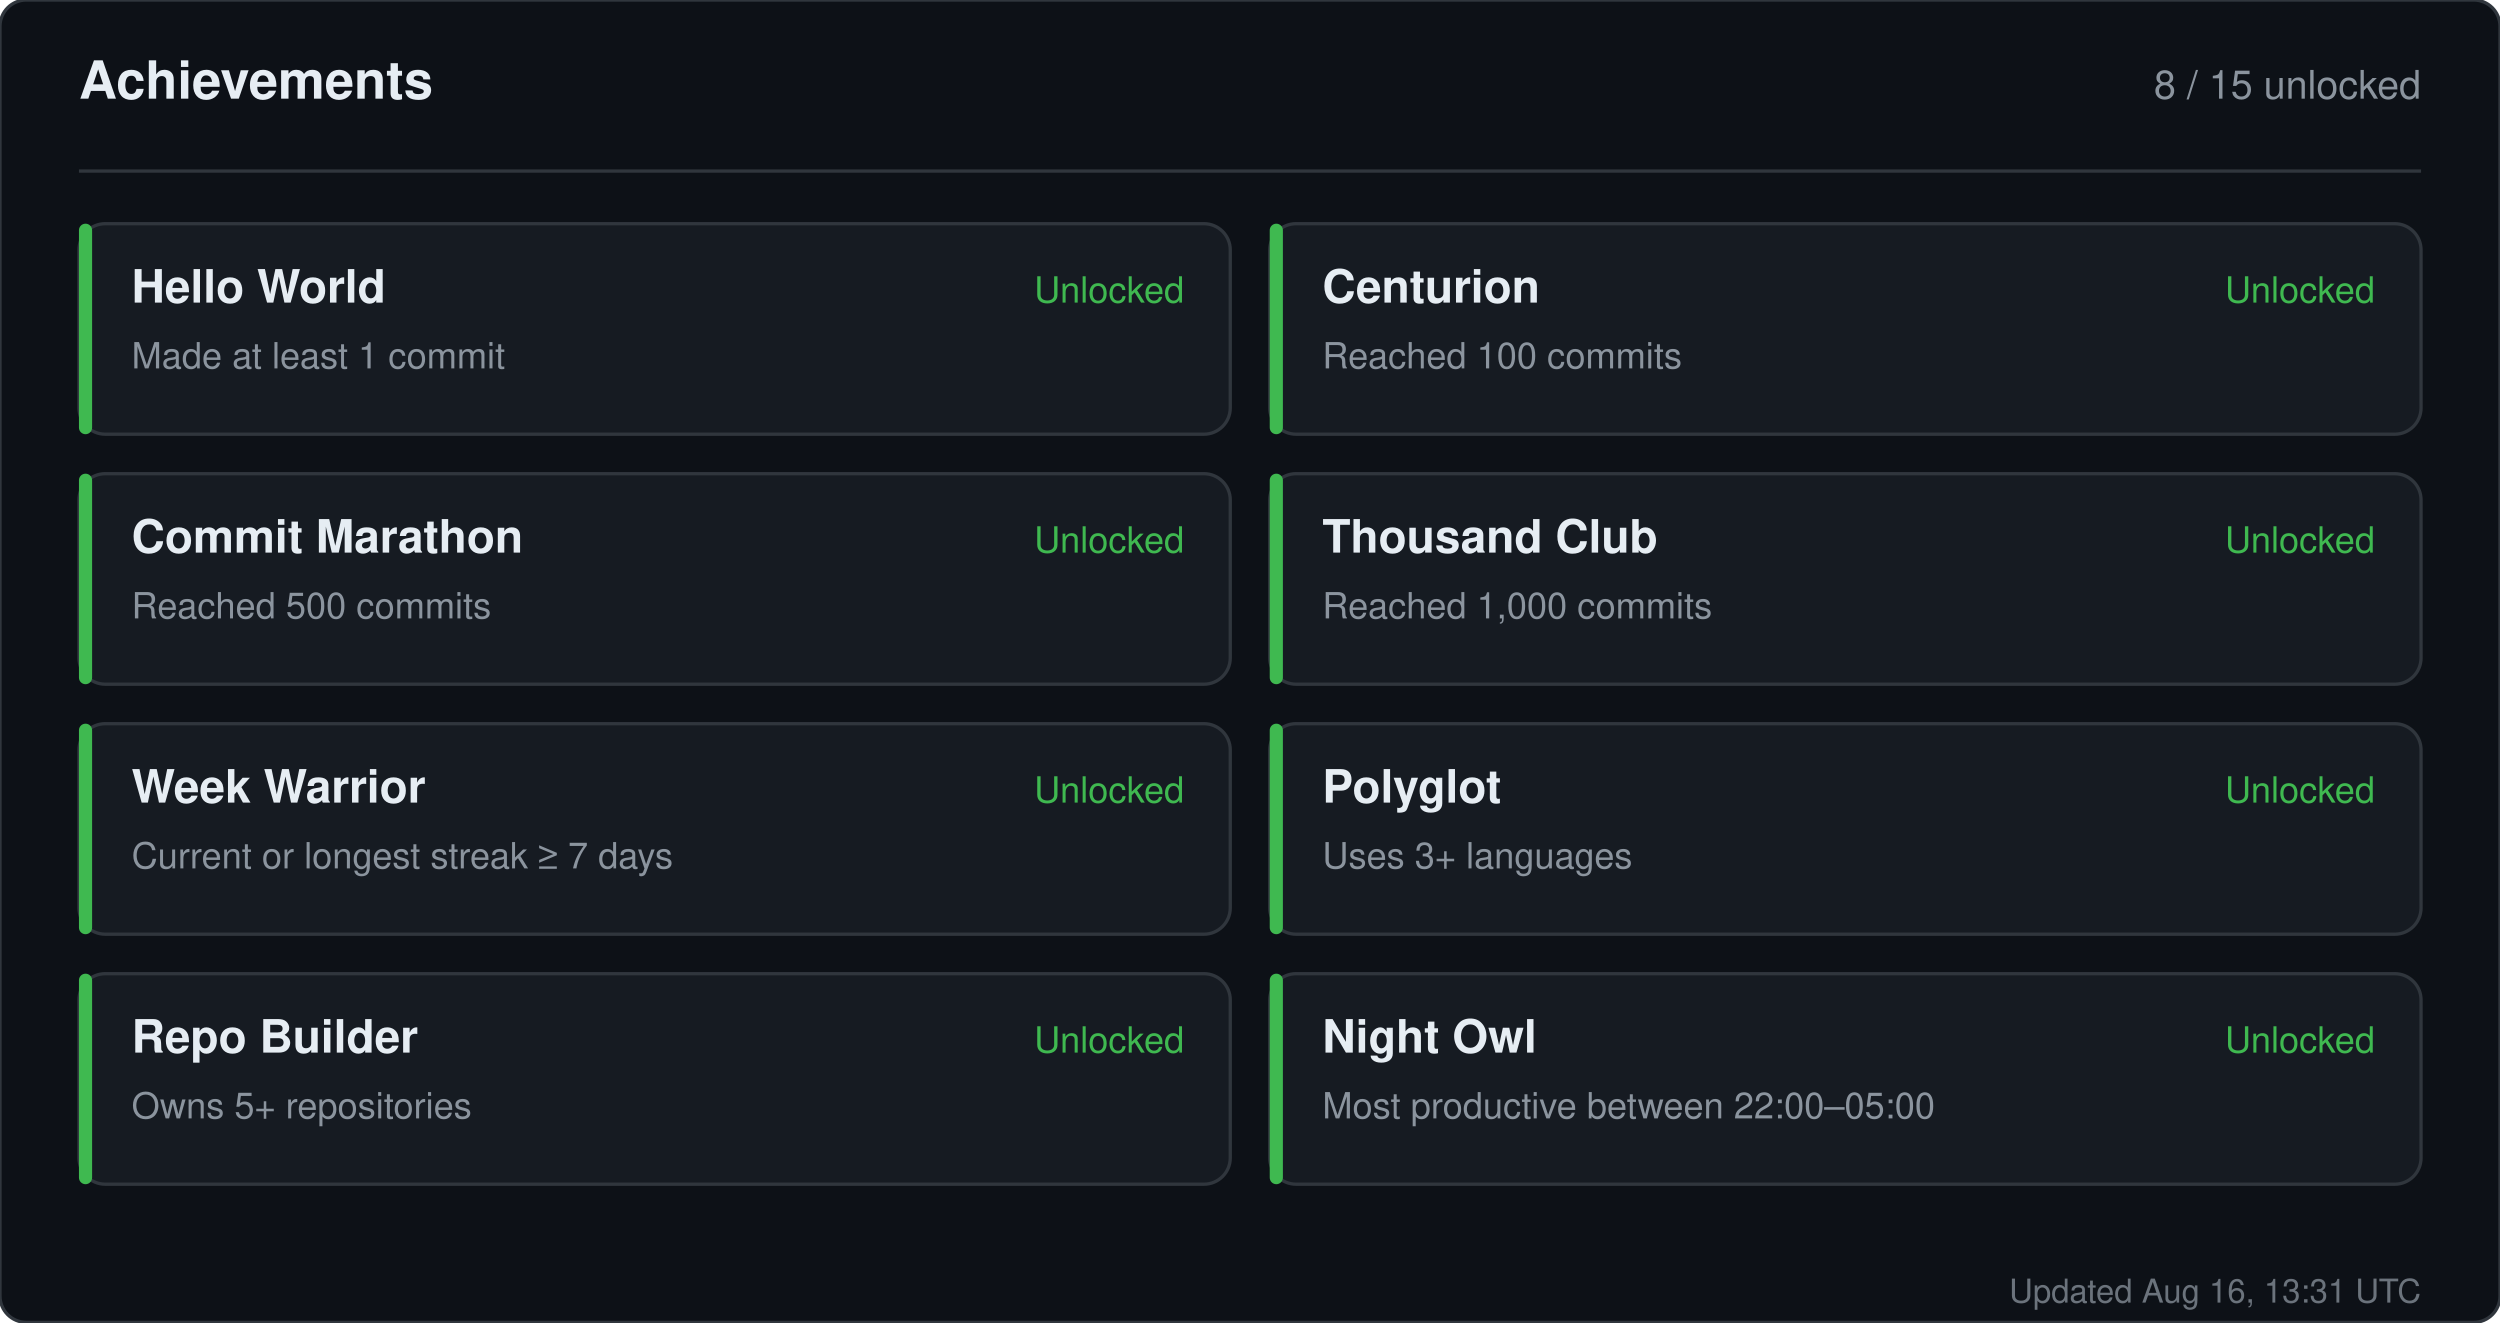
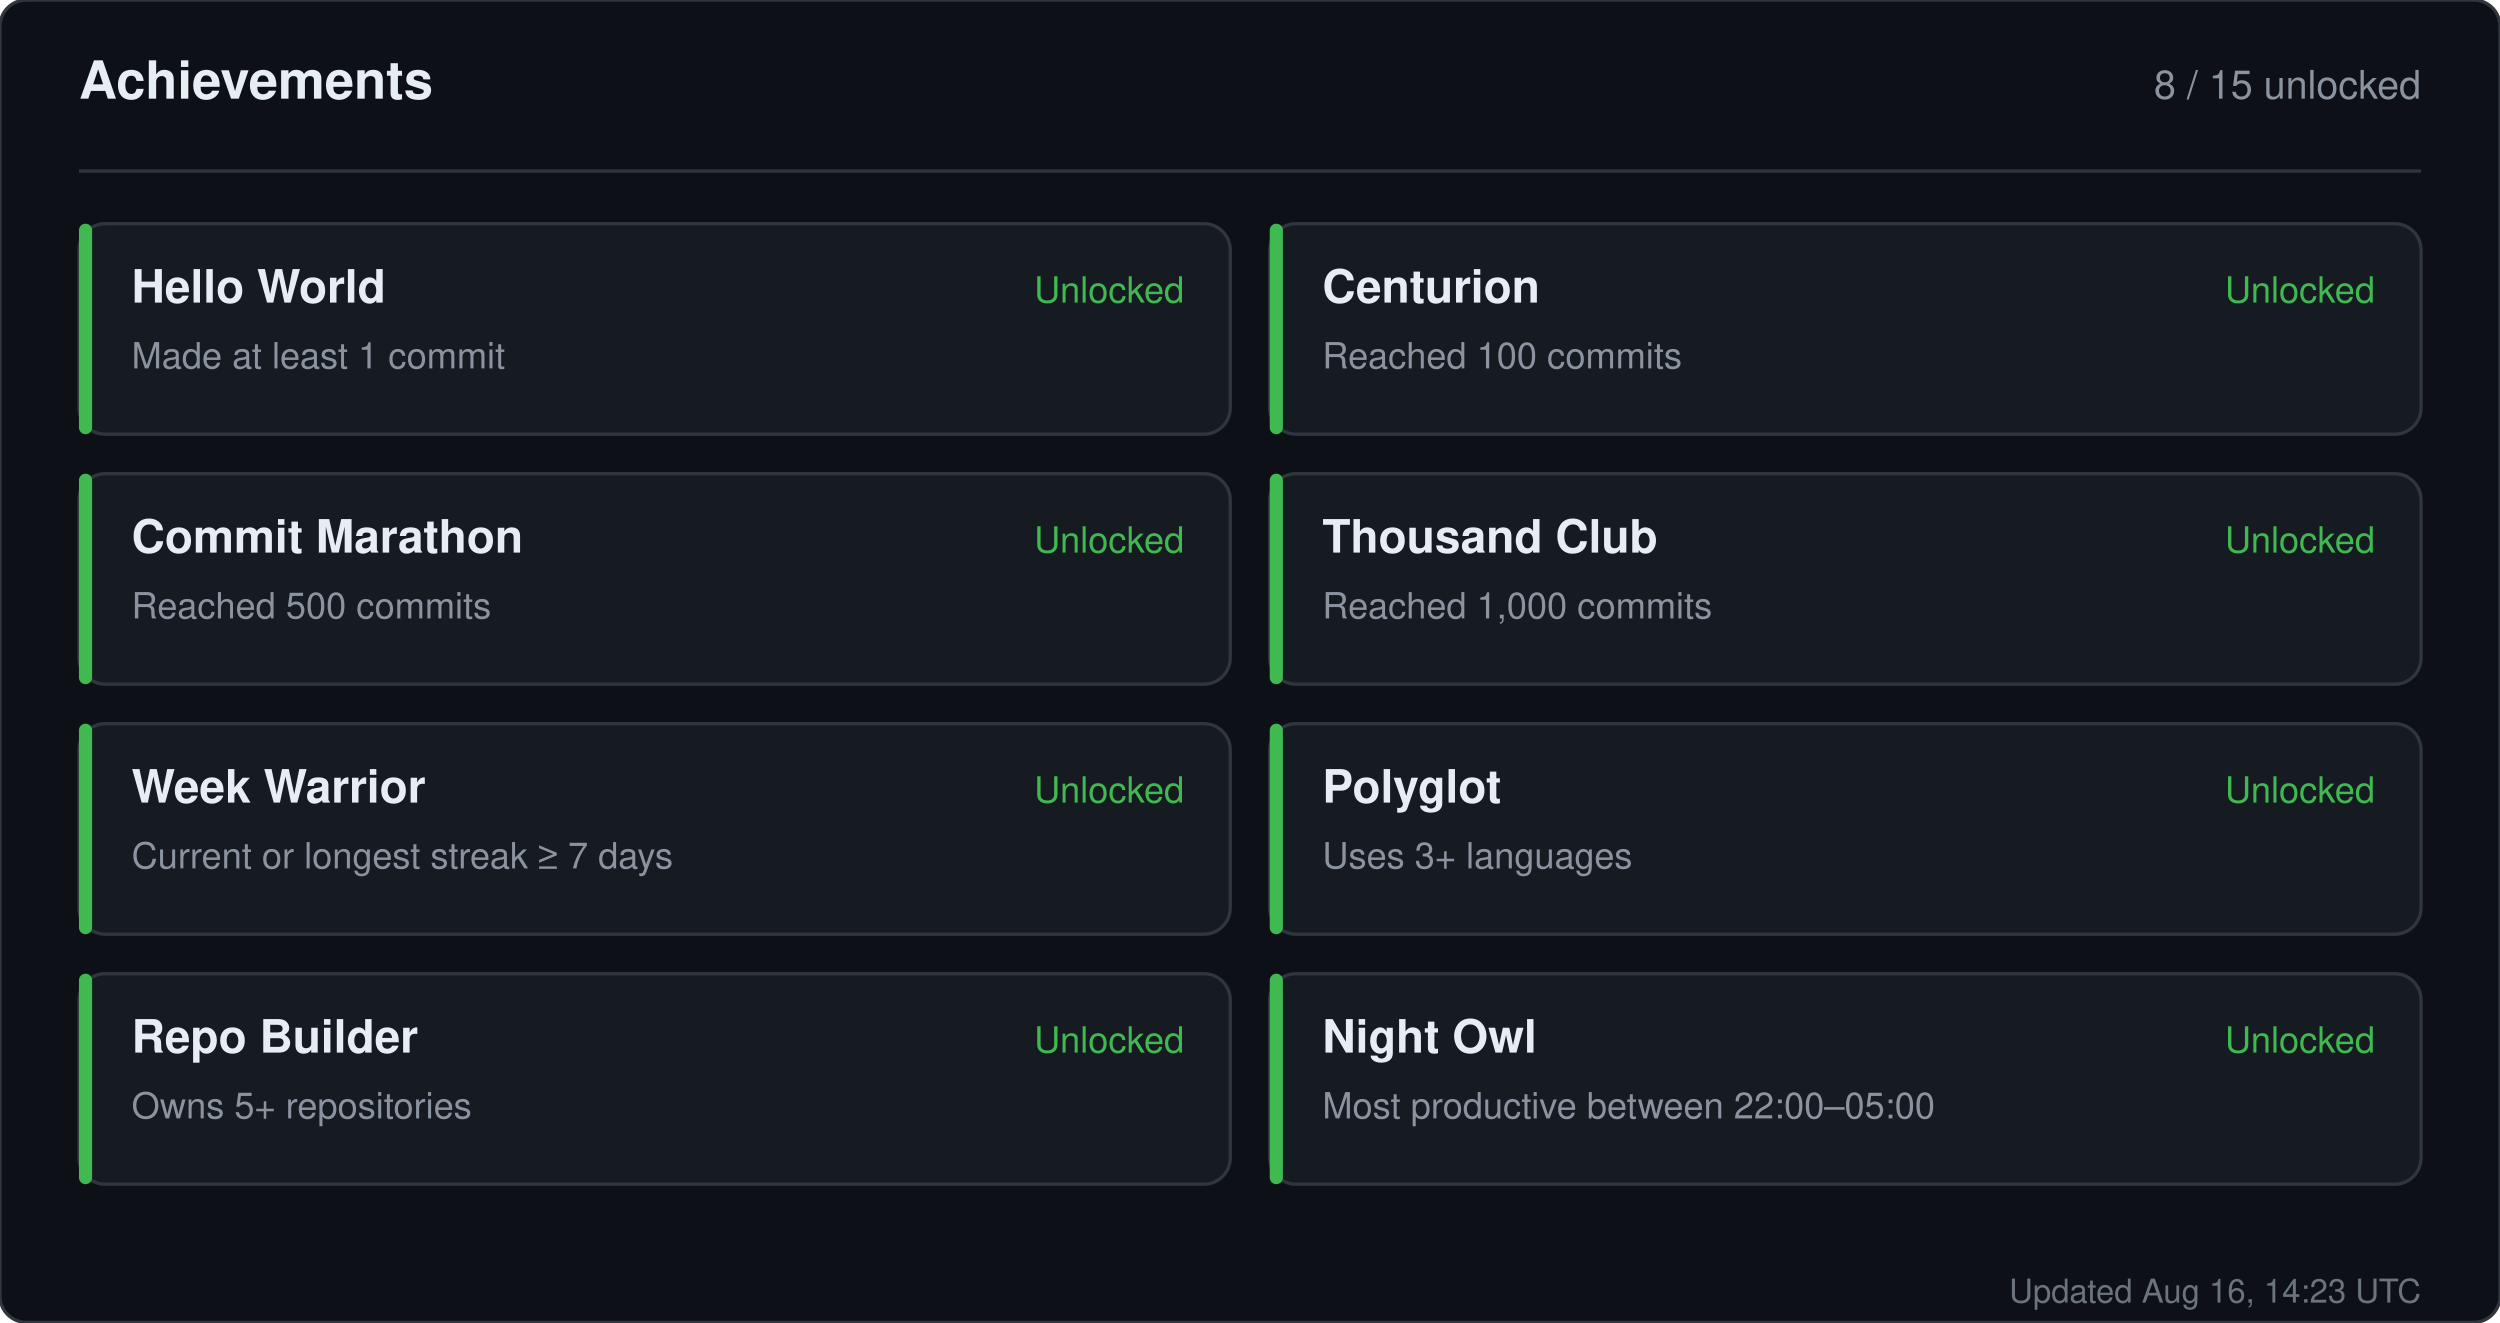
<svg xmlns="http://www.w3.org/2000/svg" width="760" height="402" viewBox="0 0 760 402" role="img" aria-label="Achievements for sandiirawan12">
  <rect width="760" height="402" rx="8" fill="#0d1117" stroke="#30363d" />
  <g font-family="-apple-system, BlinkMacSystemFont, Segoe UI, Helvetica, Arial, sans-serif">
    <text x="24" y="30" fill="#e6edf3" font-size="16" font-weight="700">Achievements</text>
    <text x="736" y="30" fill="#8b949e" font-size="12" text-anchor="end">8 / 15 unlocked</text>
    <line x1="24" y1="52" x2="736" y2="52" stroke="#30363d" />
    <rect x="24" y="68" width="350" height="64" rx="8" fill="#161b22" stroke="#30363d" />
    <rect x="24" y="68" width="4" height="64" rx="2" fill="#3fb950" />
    <text x="40" y="92" fill="#e6edf3" font-size="14" font-weight="700">Hello World</text>
    <text x="40" y="112" fill="#8b949e" font-size="11">Made at least 1 commit</text>
    <text x="360" y="92" fill="#3fb950" font-size="11" text-anchor="end">Unlocked</text>
    <rect x="386" y="68" width="350" height="64" rx="8" fill="#161b22" stroke="#30363d" />
    <rect x="386" y="68" width="4" height="64" rx="2" fill="#3fb950" />
    <text x="402" y="92" fill="#e6edf3" font-size="14" font-weight="700">Centurion</text>
    <text x="402" y="112" fill="#8b949e" font-size="11">Reached 100 commits</text>
    <text x="722" y="92" fill="#3fb950" font-size="11" text-anchor="end">Unlocked</text>
    <rect x="24" y="144" width="350" height="64" rx="8" fill="#161b22" stroke="#30363d" />
    <rect x="24" y="144" width="4" height="64" rx="2" fill="#3fb950" />
    <text x="40" y="168" fill="#e6edf3" font-size="14" font-weight="700">Commit Marathon</text>
    <text x="40" y="188" fill="#8b949e" font-size="11">Reached 500 commits</text>
    <text x="360" y="168" fill="#3fb950" font-size="11" text-anchor="end">Unlocked</text>
    <rect x="386" y="144" width="350" height="64" rx="8" fill="#161b22" stroke="#30363d" />
    <rect x="386" y="144" width="4" height="64" rx="2" fill="#3fb950" />
    <text x="402" y="168" fill="#e6edf3" font-size="14" font-weight="700">Thousand Club</text>
    <text x="402" y="188" fill="#8b949e" font-size="11">Reached 1,000 commits</text>
    <text x="722" y="168" fill="#3fb950" font-size="11" text-anchor="end">Unlocked</text>
    <rect x="24" y="220" width="350" height="64" rx="8" fill="#161b22" stroke="#30363d" />
    <rect x="24" y="220" width="4" height="64" rx="2" fill="#3fb950" />
    <text x="40" y="244" fill="#e6edf3" font-size="14" font-weight="700">Week Warrior</text>
    <text x="40" y="264" fill="#8b949e" font-size="11">Current or longest streak ≥ 7 days</text>
    <text x="360" y="244" fill="#3fb950" font-size="11" text-anchor="end">Unlocked</text>
    <rect x="386" y="220" width="350" height="64" rx="8" fill="#161b22" stroke="#30363d" />
    <rect x="386" y="220" width="4" height="64" rx="2" fill="#3fb950" />
    <text x="402" y="244" fill="#e6edf3" font-size="14" font-weight="700">Polyglot</text>
    <text x="402" y="264" fill="#8b949e" font-size="11">Uses 3+ languages</text>
    <text x="722" y="244" fill="#3fb950" font-size="11" text-anchor="end">Unlocked</text>
    <rect x="24" y="296" width="350" height="64" rx="8" fill="#161b22" stroke="#30363d" />
    <rect x="24" y="296" width="4" height="64" rx="2" fill="#3fb950" />
    <text x="40" y="320" fill="#e6edf3" font-size="14" font-weight="700">Repo Builder</text>
    <text x="40" y="340" fill="#8b949e" font-size="11">Owns 5+ repositories</text>
    <text x="360" y="320" fill="#3fb950" font-size="11" text-anchor="end">Unlocked</text>
    <rect x="386" y="296" width="350" height="64" rx="8" fill="#161b22" stroke="#30363d" />
    <rect x="386" y="296" width="4" height="64" rx="2" fill="#3fb950" />
    <text x="402" y="320" fill="#e6edf3" font-size="14" font-weight="700">Night Owl</text>
    <text x="402" y="340" fill="#8b949e" font-size="11">Most productive between 22:00–05:00</text>
    <text x="722" y="320" fill="#3fb950" font-size="11" text-anchor="end">Unlocked</text>
-     <text x="736" y="396" fill="#8b949e" font-size="10" text-anchor="end" opacity="0.75">Updated Aug 16, 13:31 UTC</text>
+     <text x="736" y="396" fill="#8b949e" font-size="10" text-anchor="end" opacity="0.75">Updated Aug 16, 14:23 UTC</text>
  </g>
</svg>
